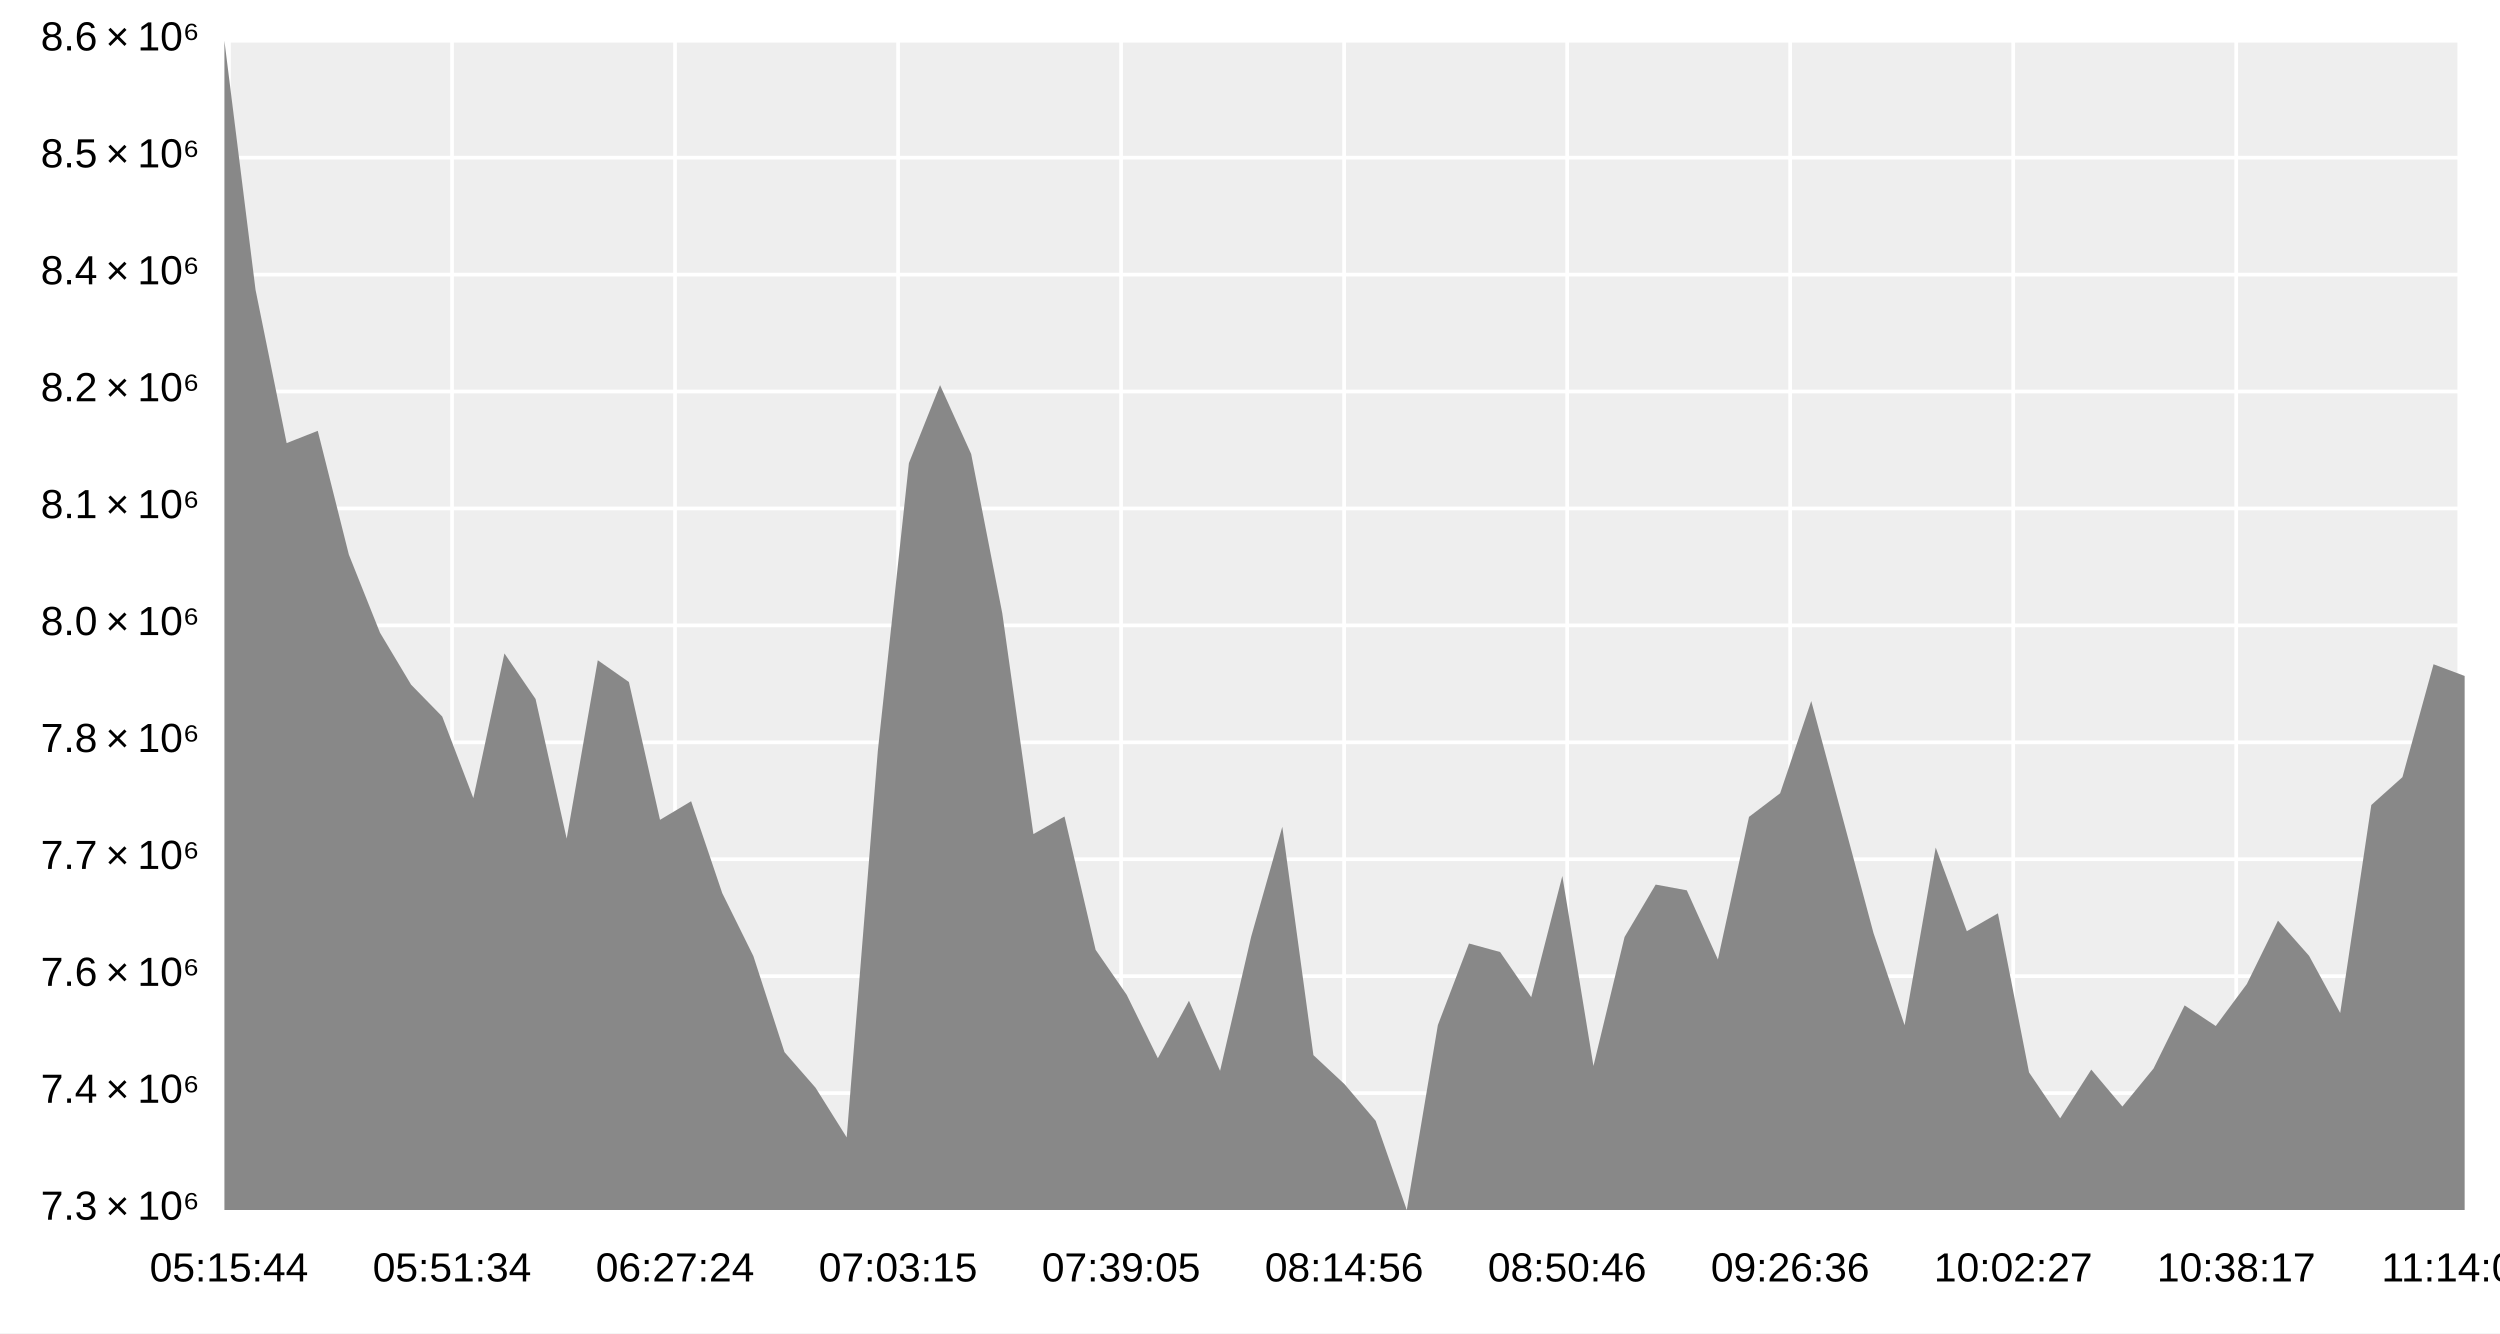
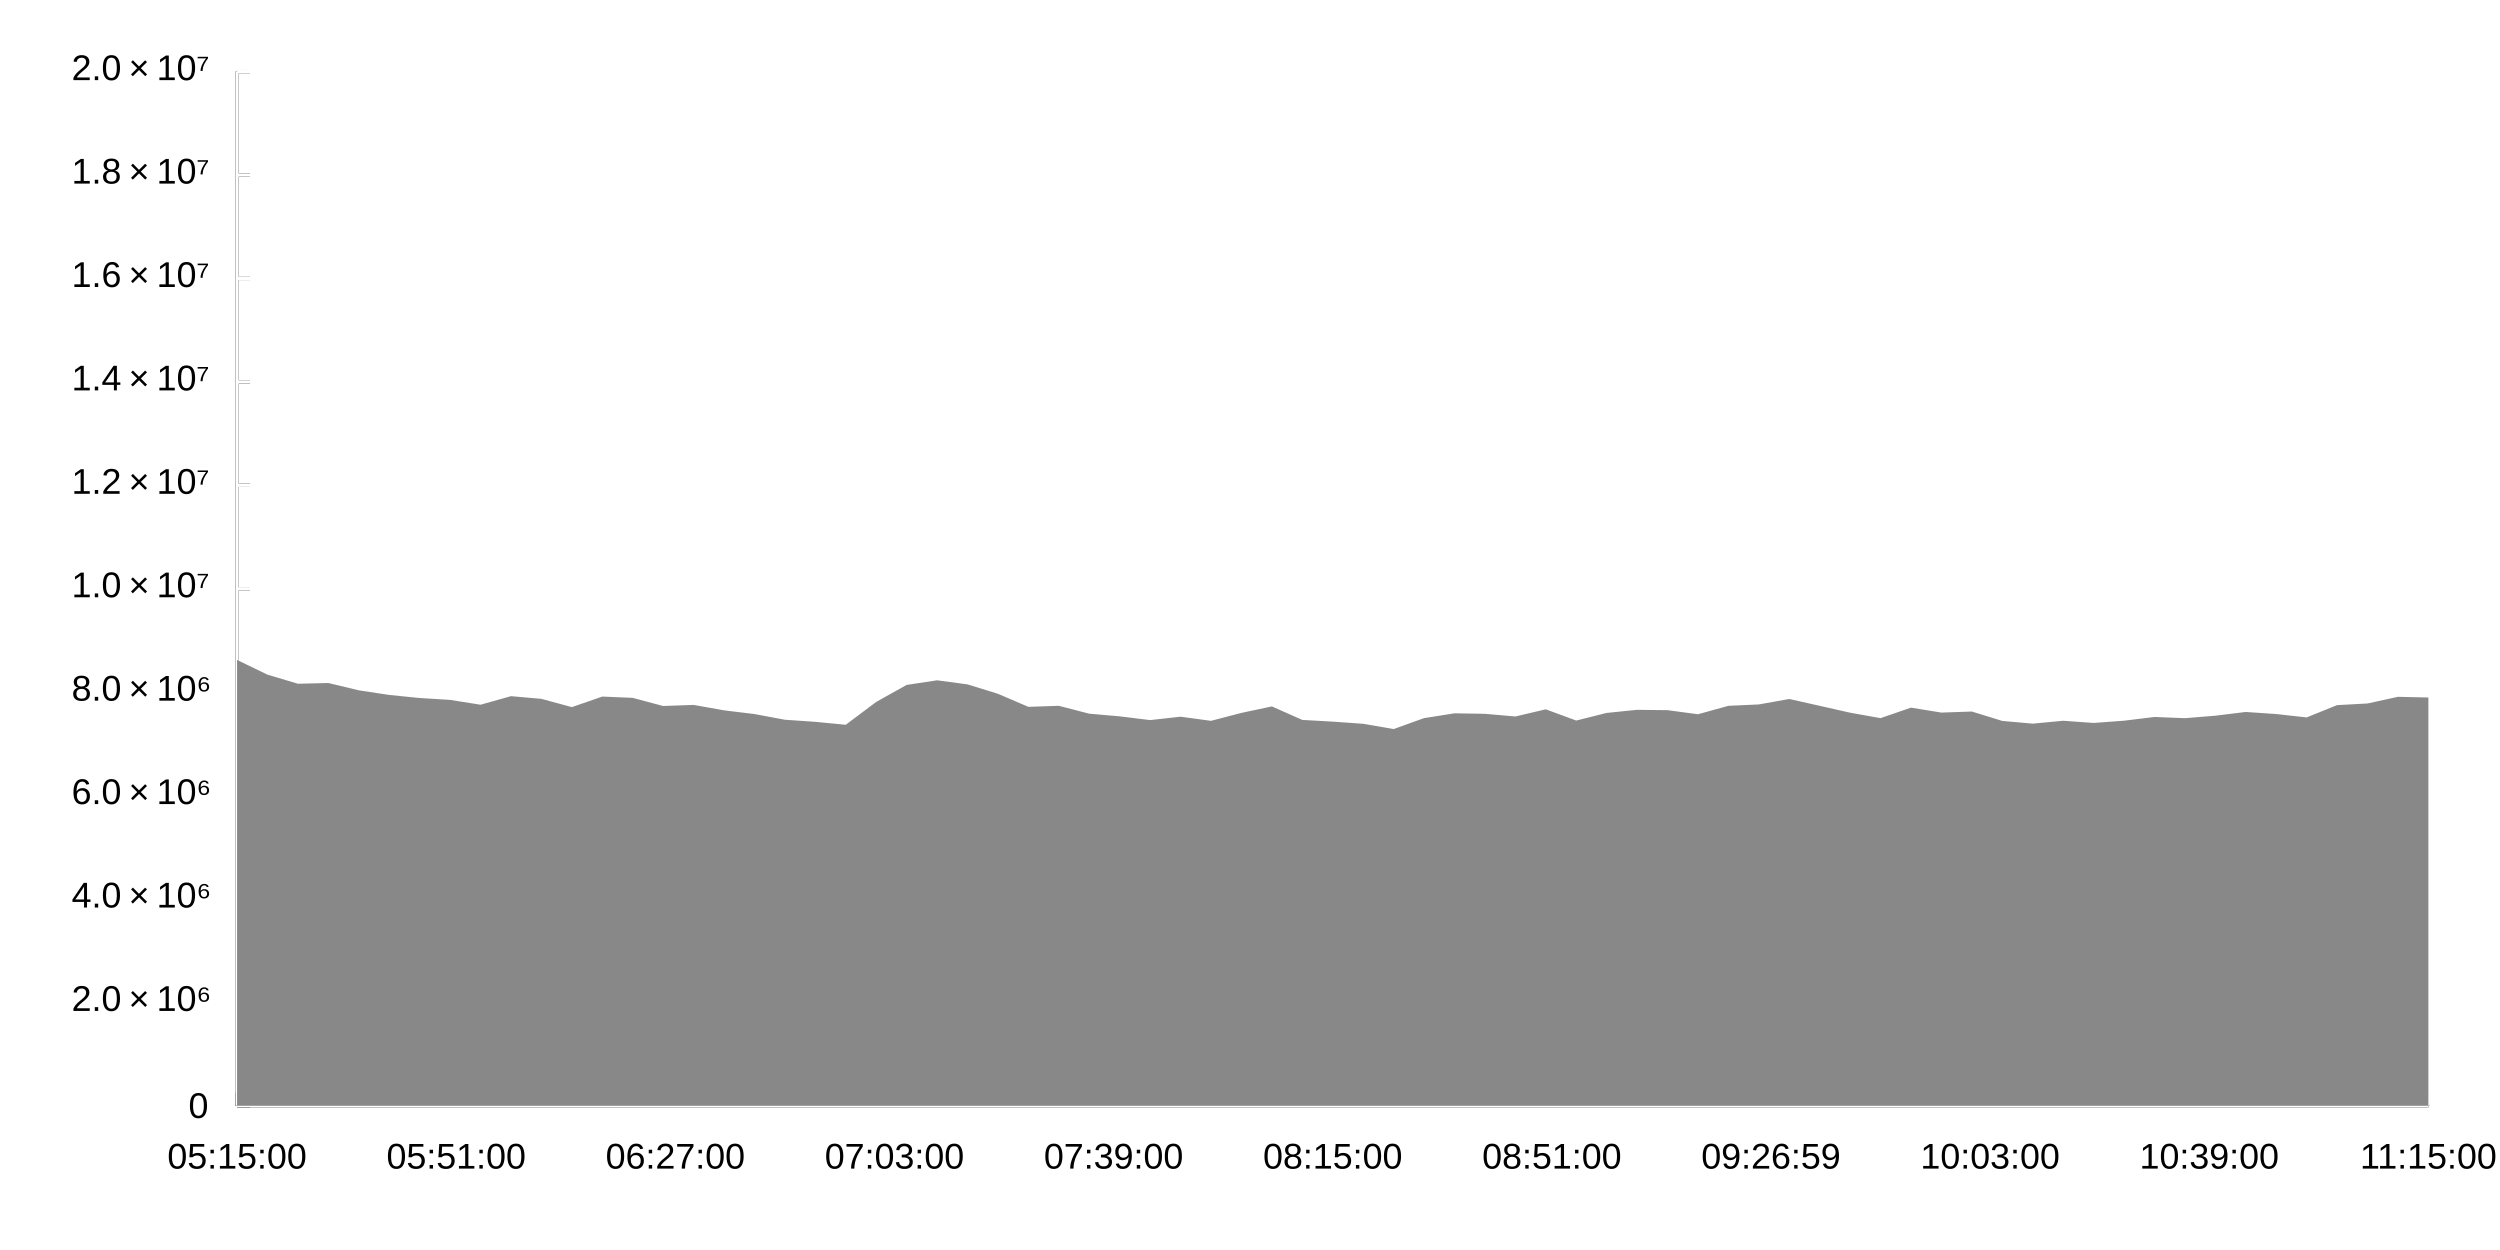
- <svg xmlns="http://www.w3.org/2000/svg" width="900" height="480">
-   <rect width="900" height="480" fill="#ffffffff" />
-   <path d="M82.431 435.6 L885.333 435.6 L885.333 14.667 L82.431 14.667 Z" fill="#eeeeeeff" />
-   <path d="M82.431 435.6 L82.431 14.667 " fill="none" stroke-width="1.333" stroke="#ffffffff" />
-   <path d="M162.721 435.6 L162.721 14.667 " fill="none" stroke-width="1.333" stroke="#ffffffff" />
-   <path d="M243.012 435.6 L243.012 14.667 " fill="none" stroke-width="1.333" stroke="#ffffffff" />
-   <path d="M323.302 435.6 L323.302 14.667 " fill="none" stroke-width="1.333" stroke="#ffffffff" />
-   <path d="M403.592 435.6 L403.592 14.667 " fill="none" stroke-width="1.333" stroke="#ffffffff" />
-   <path d="M483.882 435.6 L483.882 14.667 " fill="none" stroke-width="1.333" stroke="#ffffffff" />
-   <path d="M564.173 435.6 L564.173 14.667 " fill="none" stroke-width="1.333" stroke="#ffffffff" />
-   <path d="M644.463 435.6 L644.463 14.667 " fill="none" stroke-width="1.333" stroke="#ffffffff" />
-   <path d="M724.753 435.6 L724.753 14.667 " fill="none" stroke-width="1.333" stroke="#ffffffff" />
-   <path d="M805.043 435.6 L805.043 14.667 " fill="none" stroke-width="1.333" stroke="#ffffffff" />
-   <path d="M885.333 435.6 L885.333 14.667 " fill="none" stroke-width="1.333" stroke="#ffffffff" />
-   <path d="M82.431 14.667 L885.333 14.667 " fill="none" stroke-width="1.333" stroke="#ffffffff" />
-   <path d="M82.431 56.76 L885.333 56.76 " fill="none" stroke-width="1.333" stroke="#ffffffff" />
-   <path d="M82.431 98.853 L885.333 98.853 " fill="none" stroke-width="1.333" stroke="#ffffffff" />
-   <path d="M82.431 140.947 L885.333 140.947 " fill="none" stroke-width="1.333" stroke="#ffffffff" />
-   <path d="M82.431 183.04 L885.333 183.04 " fill="none" stroke-width="1.333" stroke="#ffffffff" />
-   <path d="M82.431 225.133 L885.333 225.133 " fill="none" stroke-width="1.333" stroke="#ffffffff" />
-   <path d="M82.431 267.227 L885.333 267.227 " fill="none" stroke-width="1.333" stroke="#ffffffff" />
-   <path d="M82.431 309.32 L885.333 309.32 " fill="none" stroke-width="1.333" stroke="#ffffffff" />
-   <path d="M82.431 351.413 L885.333 351.413 " fill="none" stroke-width="1.333" stroke="#ffffffff" />
-   <path d="M82.431 393.507 L885.333 393.507 " fill="none" stroke-width="1.333" stroke="#ffffffff" />
-   <path d="M82.431 435.6 L885.333 435.6 " fill="none" stroke-width="1.333" stroke="#ffffffff" />
-   <path d="M80.788 14.667 L91.99 104.307 L103.191 159.51 L114.392 155.097 L125.593 199.672 L136.794 227.759 L147.996 246.483 L159.197 257.954 L170.398 287.32 L181.599 235.225 L192.8 251.627 L204.002 301.903 L215.203 237.689 L226.404 245.53 L237.605 295.14 L248.806 288.447 L260.008 321.532 L271.209 344.178 L282.41 378.76 L293.611 391.594 L304.812 409.464 L316.014 270.37 L327.215 166.698 L338.416 138.629 L349.617 163.433 L360.818 220.766 L372.02 300.263 L383.221 293.933 L394.422 341.925 L405.623 358.148 L416.824 380.958 L428.026 360.28 L439.227 385.504 L450.428 337.171 L461.629 297.629 L472.83 379.852 L484.032 390.309 L495.233 403.484 L506.434 435.6 L517.635 369.012 L528.836 339.658 L540.038 342.725 L551.239 358.99 L562.44 315.349 L573.641 383.753 L584.842 337.315 L596.044 318.447 L607.245 320.517 L618.446 345.424 L629.647 294.066 L640.848 285.576 L652.05 252.368 L663.251 294.032 L674.452 335.871 L685.653 369.075 L696.854 305.107 L708.056 335.233 L719.257 328.793 L730.458 386.069 L741.659 402.573 L752.86 385.054 L764.062 398.351 L775.263 384.675 L786.464 361.94 L797.665 369.359 L808.866 354.243 L820.068 331.44 L831.269 344.088 L842.47 364.684 L853.671 289.797 L864.872 279.774 L876.074 239.133 L887.275 243.345 L887.275 435.6 L876.074 435.6 L864.872 435.6 L853.671 435.6 L842.47 435.6 L831.269 435.6 L820.068 435.6 L808.866 435.6 L797.665 435.6 L786.464 435.6 L775.263 435.6 L764.062 435.6 L752.86 435.6 L741.659 435.6 L730.458 435.6 L719.257 435.6 L708.056 435.6 L696.854 435.6 L685.653 435.6 L674.452 435.6 L663.251 435.6 L652.05 435.6 L640.848 435.6 L629.647 435.6 L618.446 435.6 L607.245 435.6 L596.044 435.6 L584.842 435.6 L573.641 435.6 L562.44 435.6 L551.239 435.6 L540.038 435.6 L528.836 435.6 L517.635 435.6 L506.434 435.6 L495.233 435.6 L484.032 435.6 L472.83 435.6 L461.629 435.6 L450.428 435.6 L439.227 435.6 L428.026 435.6 L416.824 435.6 L405.623 435.6 L394.422 435.6 L383.221 435.6 L372.02 435.6 L360.818 435.6 L349.617 435.6 L338.416 435.6 L327.215 435.6 L316.014 435.6 L304.812 435.6 L293.611 435.6 L282.41 435.6 L271.209 435.6 L260.008 435.6 L248.806 435.6 L237.605 435.6 L226.404 435.6 L215.203 435.6 L204.002 435.6 L192.8 435.6 L181.599 435.6 L170.398 435.6 L159.197 435.6 L147.996 435.6 L136.794 435.6 L125.593 435.6 L114.392 435.6 L103.191 435.6 L91.99 435.6 L80.788 435.6 Z" fill="#888888ff" />
-   <text x="53.884" y="461.333" fill="#000000ff" font-size="14.667" font-family="Arial,Helvetica,'Helvetica Neue',sans-serif" font-weight="500">05:15:44</text>
-   <text x="134.175" y="461.333" fill="#000000ff" font-size="14.667" font-family="Arial,Helvetica,'Helvetica Neue',sans-serif" font-weight="500">05:51:34</text>
-   <text x="214.465" y="461.333" fill="#000000ff" font-size="14.667" font-family="Arial,Helvetica,'Helvetica Neue',sans-serif" font-weight="500">06:27:24</text>
-   <text x="294.755" y="461.333" fill="#000000ff" font-size="14.667" font-family="Arial,Helvetica,'Helvetica Neue',sans-serif" font-weight="500">07:03:15</text>
-   <text x="375.045" y="461.333" fill="#000000ff" font-size="14.667" font-family="Arial,Helvetica,'Helvetica Neue',sans-serif" font-weight="500">07:39:05</text>
-   <text x="455.335" y="461.333" fill="#000000ff" font-size="14.667" font-family="Arial,Helvetica,'Helvetica Neue',sans-serif" font-weight="500">08:14:56</text>
-   <text x="535.626" y="461.333" fill="#000000ff" font-size="14.667" font-family="Arial,Helvetica,'Helvetica Neue',sans-serif" font-weight="500">08:50:46</text>
-   <text x="615.916" y="461.333" fill="#000000ff" font-size="14.667" font-family="Arial,Helvetica,'Helvetica Neue',sans-serif" font-weight="500">09:26:36</text>
-   <text x="696.206" y="461.333" fill="#000000ff" font-size="14.667" font-family="Arial,Helvetica,'Helvetica Neue',sans-serif" font-weight="500">10:02:27</text>
-   <text x="776.496" y="461.333" fill="#000000ff" font-size="14.667" font-family="Arial,Helvetica,'Helvetica Neue',sans-serif" font-weight="500">10:38:17</text>
-   <text x="857.333" y="461.333" fill="#000000ff" font-size="14.667" font-family="Arial,Helvetica,'Helvetica Neue',sans-serif" font-weight="500">11:14:08</text>
-   <text x="14.667" y="439.1" fill="#000000ff" font-size="14.667" font-family="Arial,Helvetica,'Helvetica Neue',sans-serif" font-weight="500">7.3 × 10⁶</text>
-   <text x="14.667" y="397.007" fill="#000000ff" font-size="14.667" font-family="Arial,Helvetica,'Helvetica Neue',sans-serif" font-weight="500">7.4 × 10⁶</text>
-   <text x="14.667" y="354.913" fill="#000000ff" font-size="14.667" font-family="Arial,Helvetica,'Helvetica Neue',sans-serif" font-weight="500">7.6 × 10⁶</text>
-   <text x="14.667" y="312.82" fill="#000000ff" font-size="14.667" font-family="Arial,Helvetica,'Helvetica Neue',sans-serif" font-weight="500">7.7 × 10⁶</text>
-   <text x="14.667" y="270.727" fill="#000000ff" font-size="14.667" font-family="Arial,Helvetica,'Helvetica Neue',sans-serif" font-weight="500">7.8 × 10⁶</text>
-   <text x="14.667" y="228.633" fill="#000000ff" font-size="14.667" font-family="Arial,Helvetica,'Helvetica Neue',sans-serif" font-weight="500">8.0 × 10⁶</text>
-   <text x="14.667" y="186.54" fill="#000000ff" font-size="14.667" font-family="Arial,Helvetica,'Helvetica Neue',sans-serif" font-weight="500">8.1 × 10⁶</text>
-   <text x="14.667" y="144.447" fill="#000000ff" font-size="14.667" font-family="Arial,Helvetica,'Helvetica Neue',sans-serif" font-weight="500">8.2 × 10⁶</text>
-   <text x="14.667" y="102.353" fill="#000000ff" font-size="14.667" font-family="Arial,Helvetica,'Helvetica Neue',sans-serif" font-weight="500">8.4 × 10⁶</text>
-   <text x="14.667" y="60.26" fill="#000000ff" font-size="14.667" font-family="Arial,Helvetica,'Helvetica Neue',sans-serif" font-weight="500">8.5 × 10⁶</text>
-   <text x="14.667" y="18.167" fill="#000000ff" font-size="14.667" font-family="Arial,Helvetica,'Helvetica Neue',sans-serif" font-weight="500">8.6 × 10⁶</text>
+ <svg xmlns="http://www.w3.org/2000/svg" width="1024" height="512">
+   <rect width="1024" height="512" fill="#ffffff" fill-opacity="1" />
+   <path d="M97.098 452.933 L994.667 452.933 " fill="none" stroke-width="1.333" stroke="#000000ff" />
+   <path d="M97.098 452.933 L97.098 447.6 " fill="none" stroke-width="1.333" stroke="#000000ff" />
+   <path d="M186.855 452.933 L186.855 447.6 " fill="none" stroke-width="1.333" stroke="#000000ff" />
+   <path d="M276.612 452.933 L276.612 447.6 " fill="none" stroke-width="1.333" stroke="#000000ff" />
+   <path d="M366.369 452.933 L366.369 447.6 " fill="none" stroke-width="1.333" stroke="#000000ff" />
+   <path d="M456.125 452.933 L456.125 447.6 " fill="none" stroke-width="1.333" stroke="#000000ff" />
+   <path d="M545.882 452.933 L545.882 447.6 " fill="none" stroke-width="1.333" stroke="#000000ff" />
+   <path d="M635.639 452.933 L635.639 447.6 " fill="none" stroke-width="1.333" stroke="#000000ff" />
+   <path d="M725.396 452.933 L725.396 447.6 " fill="none" stroke-width="1.333" stroke="#000000ff" />
+   <path d="M815.153 452.933 L815.153 447.6 " fill="none" stroke-width="1.333" stroke="#000000ff" />
+   <path d="M904.91 452.933 L904.91 447.6 " fill="none" stroke-width="1.333" stroke="#000000ff" />
+   <path d="M994.667 452.933 L994.667 447.6 " fill="none" stroke-width="1.333" stroke="#000000ff" />
+   <text x="68.551" y="478.667" fill="#000000ff" font-size="14.667" font-family="Arial,Helvetica,'Helvetica Neue',sans-serif" font-weight="500">05:15:00</text>
+   <text x="158.308" y="478.667" fill="#000000ff" font-size="14.667" font-family="Arial,Helvetica,'Helvetica Neue',sans-serif" font-weight="500">05:51:00</text>
+   <text x="248.065" y="478.667" fill="#000000ff" font-size="14.667" font-family="Arial,Helvetica,'Helvetica Neue',sans-serif" font-weight="500">06:27:00</text>
+   <text x="337.822" y="478.667" fill="#000000ff" font-size="14.667" font-family="Arial,Helvetica,'Helvetica Neue',sans-serif" font-weight="500">07:03:00</text>
+   <text x="427.579" y="478.667" fill="#000000ff" font-size="14.667" font-family="Arial,Helvetica,'Helvetica Neue',sans-serif" font-weight="500">07:39:00</text>
+   <text x="517.335" y="478.667" fill="#000000ff" font-size="14.667" font-family="Arial,Helvetica,'Helvetica Neue',sans-serif" font-weight="500">08:15:00</text>
+   <text x="607.092" y="478.667" fill="#000000ff" font-size="14.667" font-family="Arial,Helvetica,'Helvetica Neue',sans-serif" font-weight="500">08:51:00</text>
+   <text x="696.849" y="478.667" fill="#000000ff" font-size="14.667" font-family="Arial,Helvetica,'Helvetica Neue',sans-serif" font-weight="500">09:26:59</text>
+   <text x="786.606" y="478.667" fill="#000000ff" font-size="14.667" font-family="Arial,Helvetica,'Helvetica Neue',sans-serif" font-weight="500">10:03:00</text>
+   <text x="876.363" y="478.667" fill="#000000ff" font-size="14.667" font-family="Arial,Helvetica,'Helvetica Neue',sans-serif" font-weight="500">10:39:00</text>
+   <text x="966.667" y="478.667" fill="#000000ff" font-size="14.667" font-family="Arial,Helvetica,'Helvetica Neue',sans-serif" font-weight="500">11:15:00</text>
+   <path d="M97.098 452.933 L97.098 29.333 " fill="none" stroke-width="1.333" stroke="#000000ff" />
+   <path d="M97.098 452.933 L102.431 452.933 " fill="none" stroke-width="1.333" stroke="#000000ff" />
+   <path d="M97.098 410.573 L102.431 410.573 " fill="none" stroke-width="1.333" stroke="#000000ff" />
+   <path d="M97.098 368.213 L102.431 368.213 " fill="none" stroke-width="1.333" stroke="#000000ff" />
+   <path d="M97.098 325.853 L102.431 325.853 " fill="none" stroke-width="1.333" stroke="#000000ff" />
+   <path d="M97.098 283.493 L102.431 283.493 " fill="none" stroke-width="1.333" stroke="#000000ff" />
+   <path d="M97.098 241.133 L102.431 241.133 " fill="none" stroke-width="1.333" stroke="#000000ff" />
+   <path d="M97.098 198.773 L102.431 198.773 " fill="none" stroke-width="1.333" stroke="#000000ff" />
+   <path d="M97.098 156.413 L102.431 156.413 " fill="none" stroke-width="1.333" stroke="#000000ff" />
+   <path d="M97.098 114.053 L102.431 114.053 " fill="none" stroke-width="1.333" stroke="#000000ff" />
+   <path d="M97.098 71.693 L102.431 71.693 " fill="none" stroke-width="1.333" stroke="#000000ff" />
+   <path d="M97.098 29.333 L102.431 29.333 " fill="none" stroke-width="1.333" stroke="#000000ff" />
+   <text x="77.208" y="457.933" fill="#000000ff" font-size="14.667" font-family="Arial,Helvetica,'Helvetica Neue',sans-serif" font-weight="500">0</text>
+   <text x="29.333" y="414.073" fill="#000000ff" font-size="14.667" font-family="Arial,Helvetica,'Helvetica Neue',sans-serif" font-weight="500">2.0 × 10⁶</text>
+   <text x="29.333" y="371.713" fill="#000000ff" font-size="14.667" font-family="Arial,Helvetica,'Helvetica Neue',sans-serif" font-weight="500">4.0 × 10⁶</text>
+   <text x="29.333" y="329.353" fill="#000000ff" font-size="14.667" font-family="Arial,Helvetica,'Helvetica Neue',sans-serif" font-weight="500">6.0 × 10⁶</text>
+   <text x="29.333" y="286.993" fill="#000000ff" font-size="14.667" font-family="Arial,Helvetica,'Helvetica Neue',sans-serif" font-weight="500">8.0 × 10⁶</text>
+   <text x="29.333" y="244.633" fill="#000000ff" font-size="14.667" font-family="Arial,Helvetica,'Helvetica Neue',sans-serif" font-weight="500">1.0 × 10⁷</text>
+   <text x="29.333" y="202.273" fill="#000000ff" font-size="14.667" font-family="Arial,Helvetica,'Helvetica Neue',sans-serif" font-weight="500">1.2 × 10⁷</text>
+   <text x="29.333" y="159.913" fill="#000000ff" font-size="14.667" font-family="Arial,Helvetica,'Helvetica Neue',sans-serif" font-weight="500">1.4 × 10⁷</text>
+   <text x="29.333" y="117.553" fill="#000000ff" font-size="14.667" font-family="Arial,Helvetica,'Helvetica Neue',sans-serif" font-weight="500">1.6 × 10⁷</text>
+   <text x="29.333" y="75.193" fill="#000000ff" font-size="14.667" font-family="Arial,Helvetica,'Helvetica Neue',sans-serif" font-weight="500">1.8 × 10⁷</text>
+   <text x="29.333" y="32.833" fill="#000000ff" font-size="14.667" font-family="Arial,Helvetica,'Helvetica Neue',sans-serif" font-weight="500">2.0 × 10⁷</text>
+   <path d="M97.098 452.933 L97.098 29.333 " fill="none" stroke-width="1.333" stroke="#ffffffff" />
+   <path d="M186.855 452.933 L186.855 29.333 " fill="none" stroke-width="1.333" stroke="#ffffffff" />
+   <path d="M276.612 452.933 L276.612 29.333 " fill="none" stroke-width="1.333" stroke="#ffffffff" />
+   <path d="M366.369 452.933 L366.369 29.333 " fill="none" stroke-width="1.333" stroke="#ffffffff" />
+   <path d="M456.125 452.933 L456.125 29.333 " fill="none" stroke-width="1.333" stroke="#ffffffff" />
+   <path d="M545.882 452.933 L545.882 29.333 " fill="none" stroke-width="1.333" stroke="#ffffffff" />
+   <path d="M635.639 452.933 L635.639 29.333 " fill="none" stroke-width="1.333" stroke="#ffffffff" />
+   <path d="M725.396 452.933 L725.396 29.333 " fill="none" stroke-width="1.333" stroke="#ffffffff" />
+   <path d="M815.153 452.933 L815.153 29.333 " fill="none" stroke-width="1.333" stroke="#ffffffff" />
+   <path d="M904.91 452.933 L904.91 29.333 " fill="none" stroke-width="1.333" stroke="#ffffffff" />
+   <path d="M994.667 452.933 L994.667 29.333 " fill="none" stroke-width="1.333" stroke="#ffffffff" />
+   <path d="M97.098 29.333 L994.667 29.333 " fill="none" stroke-width="1.333" stroke="#ffffffff" />
+   <path d="M97.098 71.693 L994.667 71.693 " fill="none" stroke-width="1.333" stroke="#ffffffff" />
+   <path d="M97.098 114.053 L994.667 114.053 " fill="none" stroke-width="1.333" stroke="#ffffffff" />
+   <path d="M97.098 156.413 L994.667 156.413 " fill="none" stroke-width="1.333" stroke="#ffffffff" />
+   <path d="M97.098 198.773 L994.667 198.773 " fill="none" stroke-width="1.333" stroke="#ffffffff" />
+   <path d="M97.098 241.133 L994.667 241.133 " fill="none" stroke-width="1.333" stroke="#ffffffff" />
+   <path d="M97.098 283.493 L994.667 283.493 " fill="none" stroke-width="1.333" stroke="#ffffffff" />
+   <path d="M97.098 325.853 L994.667 325.853 " fill="none" stroke-width="1.333" stroke="#ffffffff" />
+   <path d="M97.098 368.213 L994.667 368.213 " fill="none" stroke-width="1.333" stroke="#ffffffff" />
+   <path d="M97.098 410.573 L994.667 410.573 " fill="none" stroke-width="1.333" stroke="#ffffffff" />
+   <path d="M97.098 452.933 L994.667 452.933 " fill="none" stroke-width="1.333" stroke="#ffffffff" />
+   <path d="M97.098 270.319 L109.564 276.346 L122.03 280.058 L134.497 279.761 L146.963 282.759 L159.429 284.647 L171.895 285.906 L184.362 286.678 L196.828 288.652 L209.294 285.149 L221.76 286.252 L234.226 289.633 L246.693 285.315 L259.159 285.842 L271.625 289.178 L284.091 288.728 L296.558 290.953 L309.024 292.475 L321.49 294.801 L333.956 295.664 L346.423 296.865 L358.889 287.512 L371.355 280.541 L383.821 278.654 L396.287 280.322 L408.754 284.177 L421.22 289.522 L433.686 289.097 L446.152 292.324 L458.619 293.415 L471.085 294.948 L483.551 293.558 L496.017 295.254 L508.484 292.004 L520.95 289.345 L533.416 294.874 L545.882 295.577 L558.349 296.463 L570.815 298.623 L583.281 294.145 L595.747 292.171 L608.213 292.378 L620.68 293.471 L633.146 290.537 L645.612 295.136 L658.078 292.014 L670.545 290.745 L683.011 290.884 L695.477 292.559 L707.943 289.106 L720.41 288.535 L732.876 286.302 L745.342 289.103 L757.808 291.917 L770.274 294.149 L782.741 289.848 L795.207 291.874 L807.673 291.441 L820.139 295.292 L832.606 296.402 L845.072 295.224 L857.538 296.118 L870.004 295.198 L882.471 293.67 L894.937 294.168 L907.403 293.152 L919.869 291.619 L932.336 292.469 L944.802 293.854 L957.268 288.819 L969.734 288.145 L982.2 285.412 L994.667 285.695 L994.667 452.933 L982.2 452.933 L969.734 452.933 L957.268 452.933 L944.802 452.933 L932.336 452.933 L919.869 452.933 L907.403 452.933 L894.937 452.933 L882.471 452.933 L870.004 452.933 L857.538 452.933 L845.072 452.933 L832.606 452.933 L820.139 452.933 L807.673 452.933 L795.207 452.933 L782.741 452.933 L770.274 452.933 L757.808 452.933 L745.342 452.933 L732.876 452.933 L720.41 452.933 L707.943 452.933 L695.477 452.933 L683.011 452.933 L670.545 452.933 L658.078 452.933 L645.612 452.933 L633.146 452.933 L620.68 452.933 L608.213 452.933 L595.747 452.933 L583.281 452.933 L570.815 452.933 L558.349 452.933 L545.882 452.933 L533.416 452.933 L520.95 452.933 L508.484 452.933 L496.017 452.933 L483.551 452.933 L471.085 452.933 L458.619 452.933 L446.152 452.933 L433.686 452.933 L421.22 452.933 L408.754 452.933 L396.287 452.933 L383.821 452.933 L371.355 452.933 L358.889 452.933 L346.423 452.933 L333.956 452.933 L321.49 452.933 L309.024 452.933 L296.558 452.933 L284.091 452.933 L271.625 452.933 L259.159 452.933 L246.693 452.933 L234.226 452.933 L221.76 452.933 L209.294 452.933 L196.828 452.933 L184.362 452.933 L171.895 452.933 L159.429 452.933 L146.963 452.933 L134.497 452.933 L122.03 452.933 L109.564 452.933 L97.098 452.933 Z" fill="#888888" fill-opacity="1" />
</svg>
